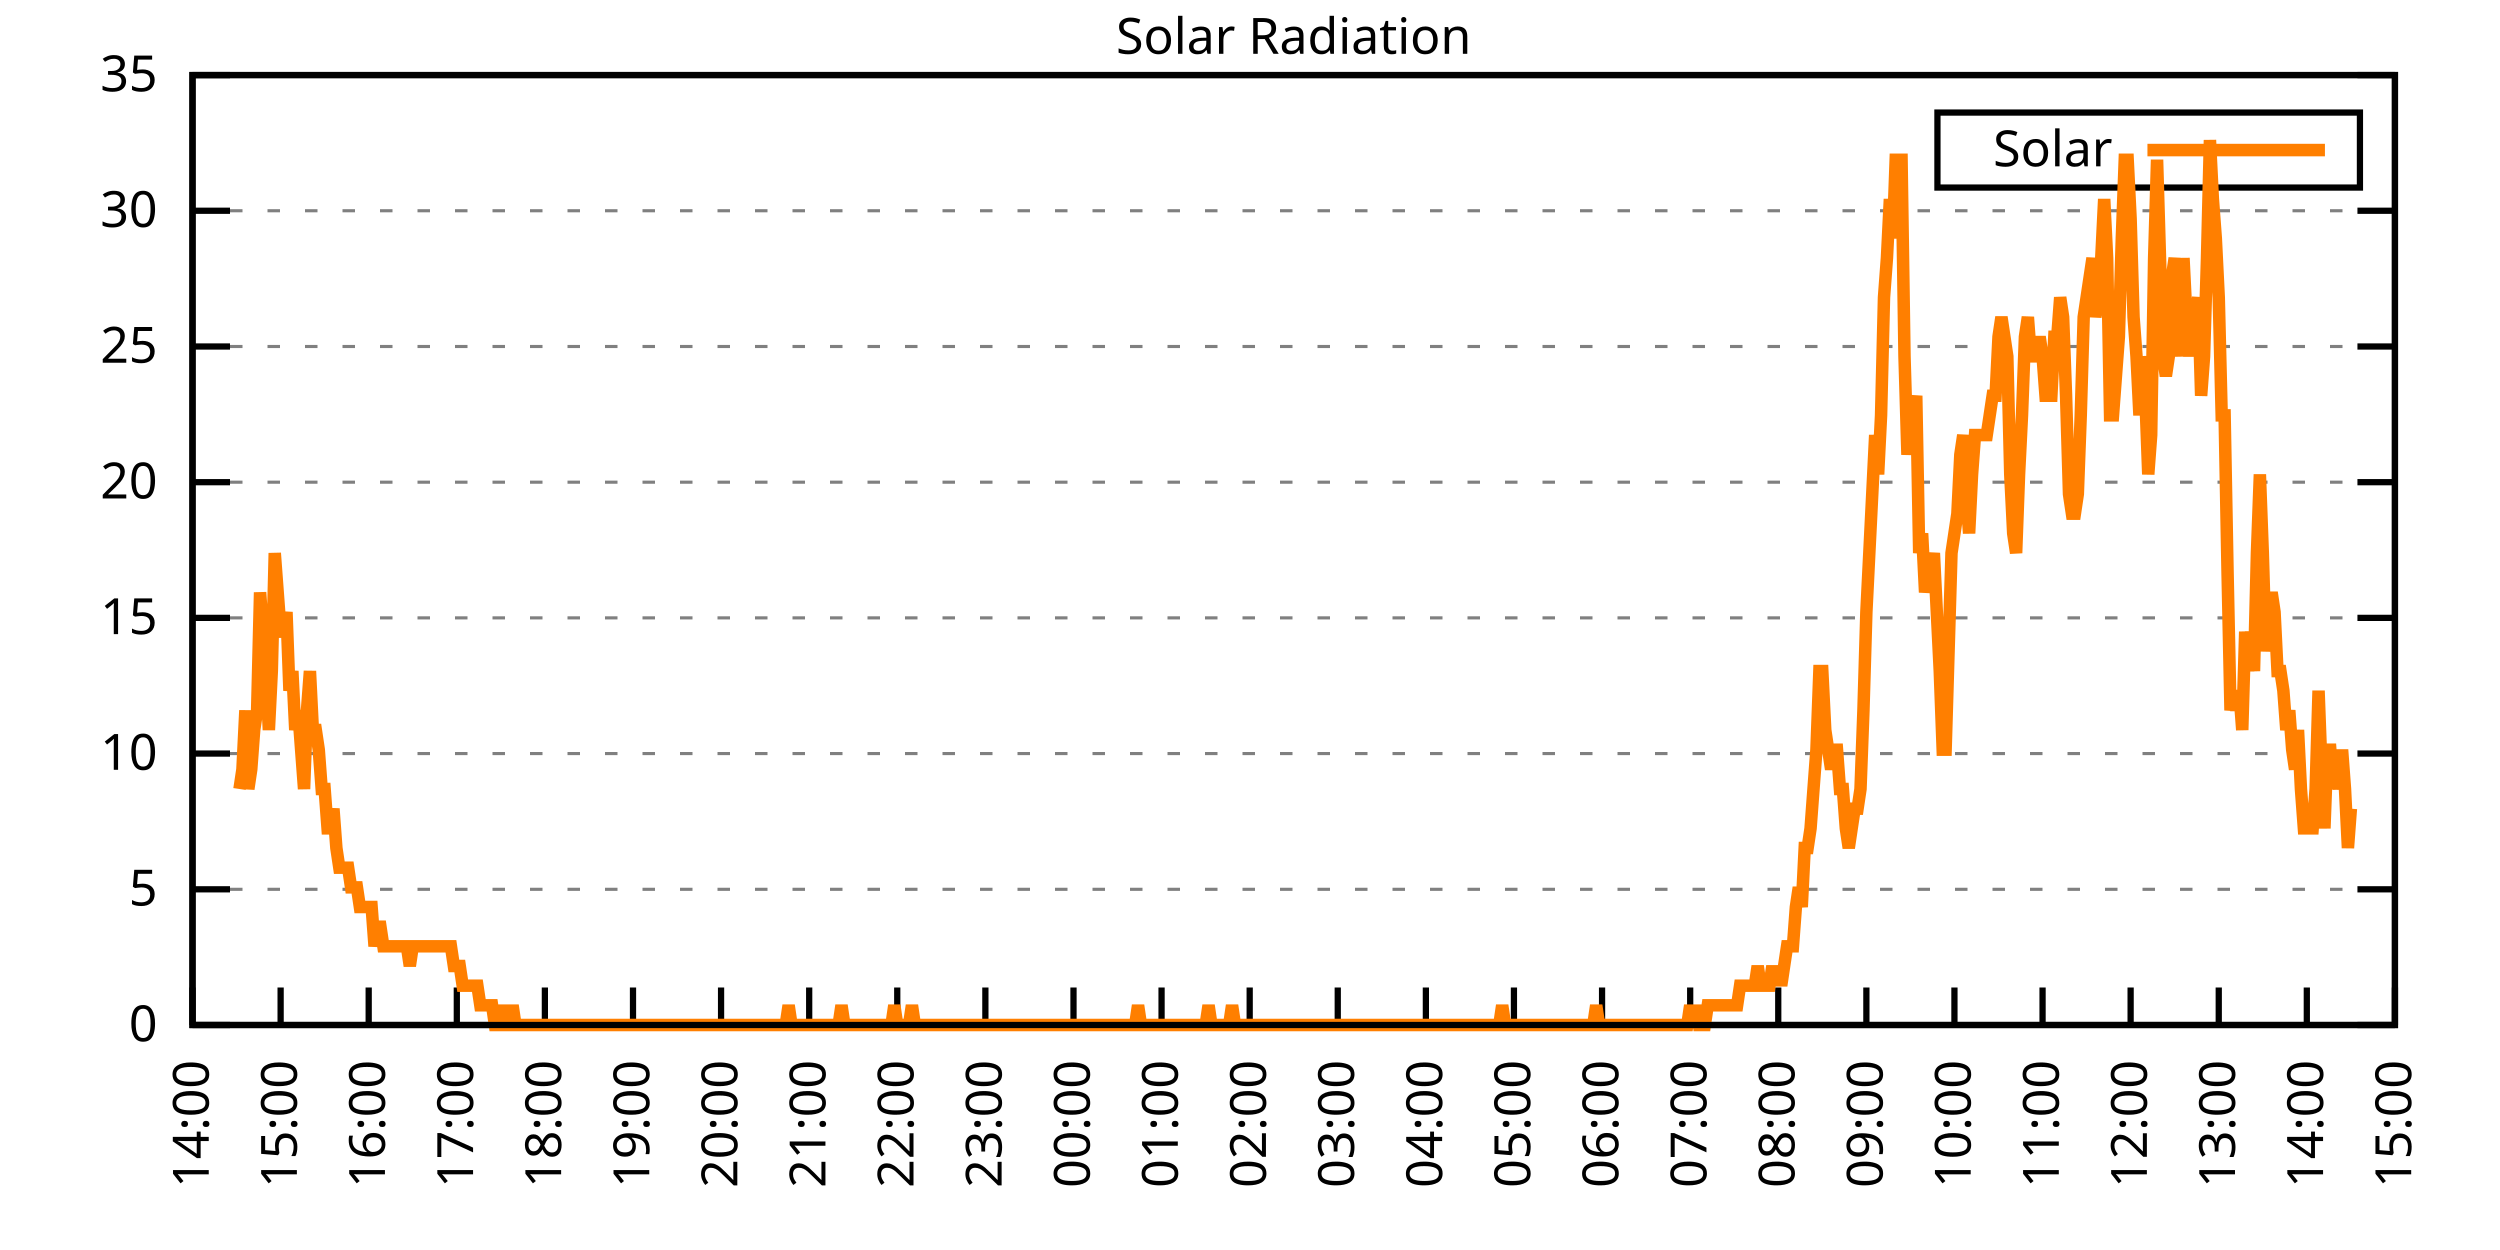
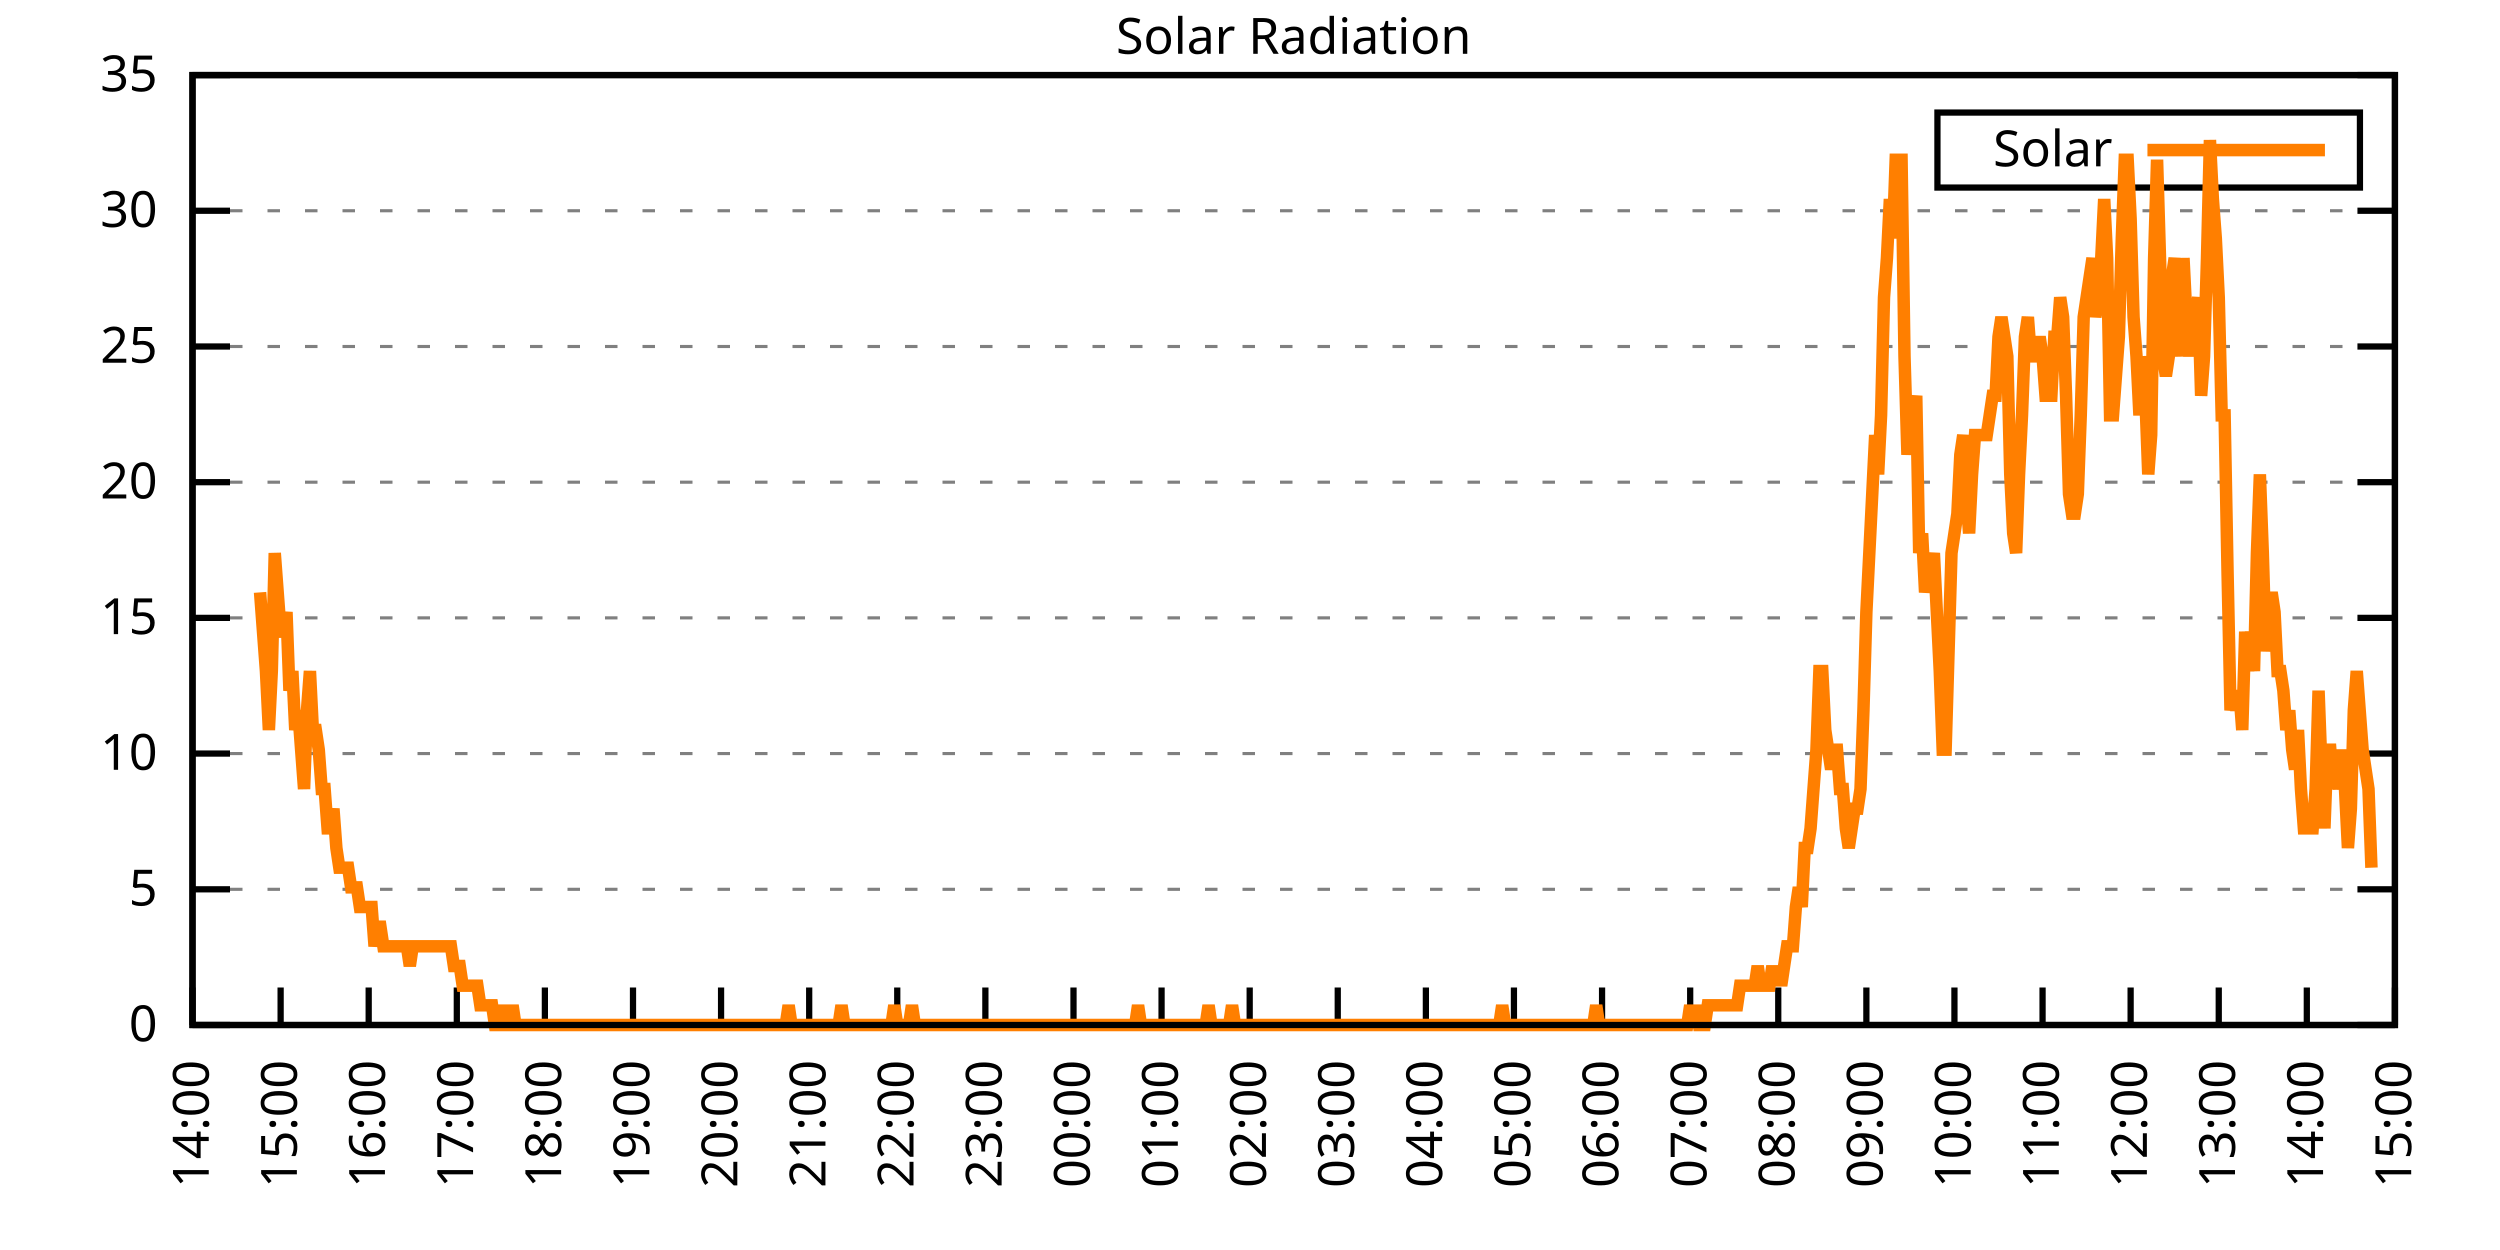
<svg xmlns="http://www.w3.org/2000/svg" xmlns:xlink="http://www.w3.org/1999/xlink" width="400" height="200" viewBox="0 0 400 200">
  <g id="gnuplot_canvas">
    <rect x="0" y="0" width="400" height="200" fill="none" />
    <defs>
      <circle id="gpDot" r="0.5" stroke-width="0.5" stroke="currentColor" />
      <path id="gpPt0" stroke-width="0.333" stroke="currentColor" d="M-1,0 h2 M0,-1 v2" />
      <path id="gpPt1" stroke-width="0.333" stroke="currentColor" d="M-1,-1 L1,1 M1,-1 L-1,1" />
      <path id="gpPt2" stroke-width="0.333" stroke="currentColor" d="M-1,0 L1,0 M0,-1 L0,1 M-1,-1 L1,1 M-1,1 L1,-1" />
      <rect id="gpPt3" stroke-width="0.333" stroke="currentColor" x="-1" y="-1" width="2" height="2" />
      <rect id="gpPt4" stroke-width="0.333" stroke="currentColor" fill="currentColor" x="-1" y="-1" width="2" height="2" />
      <circle id="gpPt5" stroke-width="0.333" stroke="currentColor" cx="0" cy="0" r="1" />
      <use xlink:href="#gpPt5" id="gpPt6" fill="currentColor" stroke="none" />
      <path id="gpPt7" stroke-width="0.333" stroke="currentColor" d="M0,-1.33 L-1.33,0.67 L1.33,0.67 z" />
      <use xlink:href="#gpPt7" id="gpPt8" fill="currentColor" stroke="none" />
      <use xlink:href="#gpPt7" id="gpPt9" stroke="currentColor" transform="rotate(180)" />
      <use xlink:href="#gpPt9" id="gpPt10" fill="currentColor" stroke="none" />
      <use xlink:href="#gpPt3" id="gpPt11" stroke="currentColor" transform="rotate(45)" />
      <use xlink:href="#gpPt11" id="gpPt12" fill="currentColor" stroke="none" />
      <path id="gpPt13" stroke-width="0.333" stroke="currentColor" d="M0,1.330 L1.265,0.411 L0.782,-1.067 L-0.782,-1.076 L-1.265,0.411 z" />
      <use xlink:href="#gpPt13" id="gpPt14" fill="currentColor" stroke="none" />
      <filter id="textbox" filterUnits="objectBoundingBox" x="0" y="0" height="1" width="1">
        <feFlood flood-color="white" flood-opacity="1" result="bgnd" />
        <feComposite in="SourceGraphic" in2="bgnd" operator="atop" />
      </filter>
      <filter id="greybox" filterUnits="objectBoundingBox" x="0" y="0" height="1" width="1">
        <feFlood flood-color="lightgrey" flood-opacity="1" result="grey" />
        <feComposite in="SourceGraphic" in2="grey" operator="atop" />
      </filter>
    </defs>
    <g fill="none" color="white" stroke="currentColor" stroke-width="1.00" stroke-linecap="butt" stroke-linejoin="miter">
</g>
    <g fill="none" color="black" stroke="currentColor" stroke-width="1.00" stroke-linecap="butt" stroke-linejoin="miter">
      <g stroke="none" shape-rendering="crispEdges">
        <polygon fill="rgb(255, 255, 255)" points="30.80,164.00 383.18,164.00 383.18,12.02 30.80,12.02 " />
      </g>
    </g>
    <g fill="none" color="black" stroke="currentColor" stroke-width="1.00" stroke-linecap="butt" stroke-linejoin="miter">
</g>
    <g fill="none" color="black" stroke="black" stroke-width="0.50" stroke-linecap="butt" stroke-linejoin="miter">
</g>
    <g fill="none" color="gray" stroke="currentColor" stroke-width="0.50" stroke-linecap="butt" stroke-linejoin="miter">
      <path stroke="gray" stroke-dasharray="2,4" class="gridline" d="M30.80,164.00 L383.19,164.00  " />
    </g>
    <g fill="none" color="gray" stroke="gray" stroke-width="1.00" stroke-linecap="butt" stroke-linejoin="miter">
</g>
    <g fill="none" color="black" stroke="currentColor" stroke-width="1.00" stroke-linecap="butt" stroke-linejoin="miter">
      <path stroke="black" d="M30.80,164.00 L36.80,164.00 M383.19,164.00 L377.19,164.00  " />
      <g transform="translate(25.20,166.60)" stroke="none" fill="black" font-family="Sans" font-size="8.00" text-anchor="end">
        <text>
          <tspan font-family="Sans"> 0</tspan>
        </text>
      </g>
    </g>
    <g fill="none" color="black" stroke="currentColor" stroke-width="1.00" stroke-linecap="butt" stroke-linejoin="miter">
</g>
    <g fill="none" color="black" stroke="black" stroke-width="0.50" stroke-linecap="butt" stroke-linejoin="miter">
</g>
    <g fill="none" color="gray" stroke="currentColor" stroke-width="0.50" stroke-linecap="butt" stroke-linejoin="miter">
      <path stroke="gray" stroke-dasharray="2,4" class="gridline" d="M30.80,142.29 L383.19,142.29  " />
    </g>
    <g fill="none" color="gray" stroke="gray" stroke-width="1.00" stroke-linecap="butt" stroke-linejoin="miter">
</g>
    <g fill="none" color="black" stroke="currentColor" stroke-width="1.00" stroke-linecap="butt" stroke-linejoin="miter">
      <path stroke="black" d="M30.80,142.29 L36.80,142.29 M383.19,142.29 L377.19,142.29  " />
      <g transform="translate(25.20,144.89)" stroke="none" fill="black" font-family="Sans" font-size="8.00" text-anchor="end">
        <text>
          <tspan font-family="Sans"> 5</tspan>
        </text>
      </g>
    </g>
    <g fill="none" color="black" stroke="currentColor" stroke-width="1.00" stroke-linecap="butt" stroke-linejoin="miter">
</g>
    <g fill="none" color="black" stroke="black" stroke-width="0.50" stroke-linecap="butt" stroke-linejoin="miter">
</g>
    <g fill="none" color="gray" stroke="currentColor" stroke-width="0.50" stroke-linecap="butt" stroke-linejoin="miter">
      <path stroke="gray" stroke-dasharray="2,4" class="gridline" d="M30.80,120.57 L383.19,120.57  " />
    </g>
    <g fill="none" color="gray" stroke="gray" stroke-width="1.00" stroke-linecap="butt" stroke-linejoin="miter">
</g>
    <g fill="none" color="black" stroke="currentColor" stroke-width="1.00" stroke-linecap="butt" stroke-linejoin="miter">
      <path stroke="black" d="M30.80,120.57 L36.80,120.57 M383.19,120.57 L377.19,120.57  " />
      <g transform="translate(25.20,123.17)" stroke="none" fill="black" font-family="Sans" font-size="8.00" text-anchor="end">
        <text>
          <tspan font-family="Sans"> 10</tspan>
        </text>
      </g>
    </g>
    <g fill="none" color="black" stroke="currentColor" stroke-width="1.00" stroke-linecap="butt" stroke-linejoin="miter">
</g>
    <g fill="none" color="black" stroke="black" stroke-width="0.50" stroke-linecap="butt" stroke-linejoin="miter">
</g>
    <g fill="none" color="gray" stroke="currentColor" stroke-width="0.50" stroke-linecap="butt" stroke-linejoin="miter">
      <path stroke="gray" stroke-dasharray="2,4" class="gridline" d="M30.80,98.86 L383.19,98.86  " />
    </g>
    <g fill="none" color="gray" stroke="gray" stroke-width="1.00" stroke-linecap="butt" stroke-linejoin="miter">
</g>
    <g fill="none" color="black" stroke="currentColor" stroke-width="1.00" stroke-linecap="butt" stroke-linejoin="miter">
      <path stroke="black" d="M30.80,98.86 L36.80,98.86 M383.19,98.86 L377.19,98.86  " />
      <g transform="translate(25.20,101.46)" stroke="none" fill="black" font-family="Sans" font-size="8.00" text-anchor="end">
        <text>
          <tspan font-family="Sans"> 15</tspan>
        </text>
      </g>
    </g>
    <g fill="none" color="black" stroke="currentColor" stroke-width="1.00" stroke-linecap="butt" stroke-linejoin="miter">
</g>
    <g fill="none" color="black" stroke="black" stroke-width="0.50" stroke-linecap="butt" stroke-linejoin="miter">
</g>
    <g fill="none" color="gray" stroke="currentColor" stroke-width="0.50" stroke-linecap="butt" stroke-linejoin="miter">
      <path stroke="gray" stroke-dasharray="2,4" class="gridline" d="M30.80,77.15 L383.19,77.15  " />
    </g>
    <g fill="none" color="gray" stroke="gray" stroke-width="1.00" stroke-linecap="butt" stroke-linejoin="miter">
</g>
    <g fill="none" color="black" stroke="currentColor" stroke-width="1.00" stroke-linecap="butt" stroke-linejoin="miter">
      <path stroke="black" d="M30.80,77.15 L36.80,77.15 M383.19,77.15 L377.19,77.15  " />
      <g transform="translate(25.20,79.75)" stroke="none" fill="black" font-family="Sans" font-size="8.00" text-anchor="end">
        <text>
          <tspan font-family="Sans"> 20</tspan>
        </text>
      </g>
    </g>
    <g fill="none" color="black" stroke="currentColor" stroke-width="1.00" stroke-linecap="butt" stroke-linejoin="miter">
</g>
    <g fill="none" color="black" stroke="black" stroke-width="0.50" stroke-linecap="butt" stroke-linejoin="miter">
</g>
    <g fill="none" color="gray" stroke="currentColor" stroke-width="0.50" stroke-linecap="butt" stroke-linejoin="miter">
      <path stroke="gray" stroke-dasharray="2,4" class="gridline" d="M30.80,55.44 L383.19,55.44  " />
    </g>
    <g fill="none" color="gray" stroke="gray" stroke-width="1.00" stroke-linecap="butt" stroke-linejoin="miter">
</g>
    <g fill="none" color="black" stroke="currentColor" stroke-width="1.00" stroke-linecap="butt" stroke-linejoin="miter">
      <path stroke="black" d="M30.80,55.44 L36.80,55.44 M383.19,55.44 L377.19,55.44  " />
      <g transform="translate(25.20,58.04)" stroke="none" fill="black" font-family="Sans" font-size="8.00" text-anchor="end">
        <text>
          <tspan font-family="Sans"> 25</tspan>
        </text>
      </g>
    </g>
    <g fill="none" color="black" stroke="currentColor" stroke-width="1.00" stroke-linecap="butt" stroke-linejoin="miter">
</g>
    <g fill="none" color="black" stroke="black" stroke-width="0.50" stroke-linecap="butt" stroke-linejoin="miter">
</g>
    <g fill="none" color="gray" stroke="currentColor" stroke-width="0.50" stroke-linecap="butt" stroke-linejoin="miter">
      <path stroke="gray" stroke-dasharray="2,4" class="gridline" d="M30.80,33.72 L383.19,33.72  " />
    </g>
    <g fill="none" color="gray" stroke="gray" stroke-width="1.00" stroke-linecap="butt" stroke-linejoin="miter">
</g>
    <g fill="none" color="black" stroke="currentColor" stroke-width="1.00" stroke-linecap="butt" stroke-linejoin="miter">
      <path stroke="black" d="M30.80,33.72 L36.80,33.72 M383.19,33.72 L377.19,33.72  " />
      <g transform="translate(25.20,36.32)" stroke="none" fill="black" font-family="Sans" font-size="8.00" text-anchor="end">
        <text>
          <tspan font-family="Sans"> 30</tspan>
        </text>
      </g>
    </g>
    <g fill="none" color="black" stroke="currentColor" stroke-width="1.00" stroke-linecap="butt" stroke-linejoin="miter">
</g>
    <g fill="none" color="black" stroke="black" stroke-width="0.50" stroke-linecap="butt" stroke-linejoin="miter">
</g>
    <g fill="none" color="gray" stroke="currentColor" stroke-width="0.50" stroke-linecap="butt" stroke-linejoin="miter">
      <path stroke="gray" stroke-dasharray="2,4" class="gridline" d="M30.80,12.01 L383.19,12.01  " />
    </g>
    <g fill="none" color="gray" stroke="gray" stroke-width="1.00" stroke-linecap="butt" stroke-linejoin="miter">
</g>
    <g fill="none" color="black" stroke="currentColor" stroke-width="1.00" stroke-linecap="butt" stroke-linejoin="miter">
      <path stroke="black" d="M30.80,12.01 L36.80,12.01 M383.19,12.01 L377.19,12.01  " />
      <g transform="translate(25.20,14.61)" stroke="none" fill="black" font-family="Sans" font-size="8.00" text-anchor="end">
        <text>
          <tspan font-family="Sans"> 35</tspan>
        </text>
      </g>
    </g>
    <g fill="none" color="black" stroke="currentColor" stroke-width="1.00" stroke-linecap="butt" stroke-linejoin="miter">
      <path stroke="black" d="M30.80,164.00 L30.80,158.00  " />
      <g transform="translate(33.40,169.60) rotate(270.00)" stroke="none" fill="black" font-family="Sans" font-size="8.00" text-anchor="end">
        <text>
          <tspan font-family="Sans">14:00</tspan>
        </text>
      </g>
    </g>
    <g fill="none" color="black" stroke="currentColor" stroke-width="1.00" stroke-linecap="butt" stroke-linejoin="miter">
      <path stroke="black" d="M44.90,164.00 L44.90,158.00  " />
      <g transform="translate(47.50,169.60) rotate(270.00)" stroke="none" fill="black" font-family="Sans" font-size="8.00" text-anchor="end">
        <text>
          <tspan font-family="Sans">15:00</tspan>
        </text>
      </g>
    </g>
    <g fill="none" color="black" stroke="currentColor" stroke-width="1.00" stroke-linecap="butt" stroke-linejoin="miter">
      <path stroke="black" d="M58.99,164.00 L58.99,158.00  " />
      <g transform="translate(61.59,169.60) rotate(270.00)" stroke="none" fill="black" font-family="Sans" font-size="8.00" text-anchor="end">
        <text>
          <tspan font-family="Sans">16:00</tspan>
        </text>
      </g>
    </g>
    <g fill="none" color="black" stroke="currentColor" stroke-width="1.00" stroke-linecap="butt" stroke-linejoin="miter">
      <path stroke="black" d="M73.09,164.00 L73.09,158.00  " />
      <g transform="translate(75.69,169.60) rotate(270.00)" stroke="none" fill="black" font-family="Sans" font-size="8.00" text-anchor="end">
        <text>
          <tspan font-family="Sans">17:00</tspan>
        </text>
      </g>
    </g>
    <g fill="none" color="black" stroke="currentColor" stroke-width="1.00" stroke-linecap="butt" stroke-linejoin="miter">
      <path stroke="black" d="M87.18,164.00 L87.18,158.00  " />
      <g transform="translate(89.78,169.60) rotate(270.00)" stroke="none" fill="black" font-family="Sans" font-size="8.00" text-anchor="end">
        <text>
          <tspan font-family="Sans">18:00</tspan>
        </text>
      </g>
    </g>
    <g fill="none" color="black" stroke="currentColor" stroke-width="1.00" stroke-linecap="butt" stroke-linejoin="miter">
      <path stroke="black" d="M101.28,164.00 L101.28,158.00  " />
      <g transform="translate(103.88,169.60) rotate(270.00)" stroke="none" fill="black" font-family="Sans" font-size="8.00" text-anchor="end">
        <text>
          <tspan font-family="Sans">19:00</tspan>
        </text>
      </g>
    </g>
    <g fill="none" color="black" stroke="currentColor" stroke-width="1.00" stroke-linecap="butt" stroke-linejoin="miter">
      <path stroke="black" d="M115.37,164.00 L115.37,158.00  " />
      <g transform="translate(117.97,169.60) rotate(270.00)" stroke="none" fill="black" font-family="Sans" font-size="8.00" text-anchor="end">
        <text>
          <tspan font-family="Sans">20:00</tspan>
        </text>
      </g>
    </g>
    <g fill="none" color="black" stroke="currentColor" stroke-width="1.00" stroke-linecap="butt" stroke-linejoin="miter">
      <path stroke="black" d="M129.47,164.00 L129.47,158.00  " />
      <g transform="translate(132.07,169.60) rotate(270.00)" stroke="none" fill="black" font-family="Sans" font-size="8.00" text-anchor="end">
        <text>
          <tspan font-family="Sans">21:00</tspan>
        </text>
      </g>
    </g>
    <g fill="none" color="black" stroke="currentColor" stroke-width="1.00" stroke-linecap="butt" stroke-linejoin="miter">
      <path stroke="black" d="M143.56,164.00 L143.56,158.00  " />
      <g transform="translate(146.16,169.60) rotate(270.00)" stroke="none" fill="black" font-family="Sans" font-size="8.00" text-anchor="end">
        <text>
          <tspan font-family="Sans">22:00</tspan>
        </text>
      </g>
    </g>
    <g fill="none" color="black" stroke="currentColor" stroke-width="1.00" stroke-linecap="butt" stroke-linejoin="miter">
      <path stroke="black" d="M157.66,164.00 L157.66,158.00  " />
      <g transform="translate(160.26,169.60) rotate(270.00)" stroke="none" fill="black" font-family="Sans" font-size="8.00" text-anchor="end">
        <text>
          <tspan font-family="Sans">23:00</tspan>
        </text>
      </g>
    </g>
    <g fill="none" color="black" stroke="currentColor" stroke-width="1.00" stroke-linecap="butt" stroke-linejoin="miter">
      <path stroke="black" d="M171.76,164.00 L171.76,158.00  " />
      <g transform="translate(174.36,169.60) rotate(270.00)" stroke="none" fill="black" font-family="Sans" font-size="8.00" text-anchor="end">
        <text>
          <tspan font-family="Sans">00:00</tspan>
        </text>
      </g>
    </g>
    <g fill="none" color="black" stroke="currentColor" stroke-width="1.00" stroke-linecap="butt" stroke-linejoin="miter">
      <path stroke="black" d="M185.85,164.00 L185.85,158.00  " />
      <g transform="translate(188.45,169.60) rotate(270.00)" stroke="none" fill="black" font-family="Sans" font-size="8.00" text-anchor="end">
        <text>
          <tspan font-family="Sans">01:00</tspan>
        </text>
      </g>
    </g>
    <g fill="none" color="black" stroke="currentColor" stroke-width="1.00" stroke-linecap="butt" stroke-linejoin="miter">
      <path stroke="black" d="M199.95,164.00 L199.95,158.00  " />
      <g transform="translate(202.55,169.60) rotate(270.00)" stroke="none" fill="black" font-family="Sans" font-size="8.00" text-anchor="end">
        <text>
          <tspan font-family="Sans">02:00</tspan>
        </text>
      </g>
    </g>
    <g fill="none" color="black" stroke="currentColor" stroke-width="1.00" stroke-linecap="butt" stroke-linejoin="miter">
      <path stroke="black" d="M214.04,164.00 L214.04,158.00  " />
      <g transform="translate(216.64,169.60) rotate(270.00)" stroke="none" fill="black" font-family="Sans" font-size="8.00" text-anchor="end">
        <text>
          <tspan font-family="Sans">03:00</tspan>
        </text>
      </g>
    </g>
    <g fill="none" color="black" stroke="currentColor" stroke-width="1.00" stroke-linecap="butt" stroke-linejoin="miter">
      <path stroke="black" d="M228.14,164.00 L228.14,158.00  " />
      <g transform="translate(230.74,169.60) rotate(270.00)" stroke="none" fill="black" font-family="Sans" font-size="8.00" text-anchor="end">
        <text>
          <tspan font-family="Sans">04:00</tspan>
        </text>
      </g>
    </g>
    <g fill="none" color="black" stroke="currentColor" stroke-width="1.00" stroke-linecap="butt" stroke-linejoin="miter">
      <path stroke="black" d="M242.23,164.00 L242.23,158.00  " />
      <g transform="translate(244.83,169.60) rotate(270.00)" stroke="none" fill="black" font-family="Sans" font-size="8.00" text-anchor="end">
        <text>
          <tspan font-family="Sans">05:00</tspan>
        </text>
      </g>
    </g>
    <g fill="none" color="black" stroke="currentColor" stroke-width="1.00" stroke-linecap="butt" stroke-linejoin="miter">
      <path stroke="black" d="M256.33,164.00 L256.33,158.00  " />
      <g transform="translate(258.93,169.60) rotate(270.00)" stroke="none" fill="black" font-family="Sans" font-size="8.00" text-anchor="end">
        <text>
          <tspan font-family="Sans">06:00</tspan>
        </text>
      </g>
    </g>
    <g fill="none" color="black" stroke="currentColor" stroke-width="1.00" stroke-linecap="butt" stroke-linejoin="miter">
      <path stroke="black" d="M270.43,164.00 L270.43,158.00  " />
      <g transform="translate(273.03,169.60) rotate(270.00)" stroke="none" fill="black" font-family="Sans" font-size="8.00" text-anchor="end">
        <text>
          <tspan font-family="Sans">07:00</tspan>
        </text>
      </g>
    </g>
    <g fill="none" color="black" stroke="currentColor" stroke-width="1.00" stroke-linecap="butt" stroke-linejoin="miter">
      <path stroke="black" d="M284.52,164.00 L284.52,158.00  " />
      <g transform="translate(287.12,169.60) rotate(270.00)" stroke="none" fill="black" font-family="Sans" font-size="8.00" text-anchor="end">
        <text>
          <tspan font-family="Sans">08:00</tspan>
        </text>
      </g>
    </g>
    <g fill="none" color="black" stroke="currentColor" stroke-width="1.00" stroke-linecap="butt" stroke-linejoin="miter">
      <path stroke="black" d="M298.62,164.00 L298.62,158.00  " />
      <g transform="translate(301.22,169.60) rotate(270.00)" stroke="none" fill="black" font-family="Sans" font-size="8.00" text-anchor="end">
        <text>
          <tspan font-family="Sans">09:00</tspan>
        </text>
      </g>
    </g>
    <g fill="none" color="black" stroke="currentColor" stroke-width="1.00" stroke-linecap="butt" stroke-linejoin="miter">
      <path stroke="black" d="M312.71,164.00 L312.71,158.00  " />
      <g transform="translate(315.31,169.60) rotate(270.00)" stroke="none" fill="black" font-family="Sans" font-size="8.00" text-anchor="end">
        <text>
          <tspan font-family="Sans">10:00</tspan>
        </text>
      </g>
    </g>
    <g fill="none" color="black" stroke="currentColor" stroke-width="1.00" stroke-linecap="butt" stroke-linejoin="miter">
      <path stroke="black" d="M326.81,164.00 L326.81,158.00  " />
      <g transform="translate(329.41,169.60) rotate(270.00)" stroke="none" fill="black" font-family="Sans" font-size="8.00" text-anchor="end">
        <text>
          <tspan font-family="Sans">11:00</tspan>
        </text>
      </g>
    </g>
    <g fill="none" color="black" stroke="currentColor" stroke-width="1.00" stroke-linecap="butt" stroke-linejoin="miter">
      <path stroke="black" d="M340.90,164.00 L340.90,158.00  " />
      <g transform="translate(343.50,169.60) rotate(270.00)" stroke="none" fill="black" font-family="Sans" font-size="8.00" text-anchor="end">
        <text>
          <tspan font-family="Sans">12:00</tspan>
        </text>
      </g>
    </g>
    <g fill="none" color="black" stroke="currentColor" stroke-width="1.00" stroke-linecap="butt" stroke-linejoin="miter">
      <path stroke="black" d="M355.00,164.00 L355.00,158.00  " />
      <g transform="translate(357.60,169.60) rotate(270.00)" stroke="none" fill="black" font-family="Sans" font-size="8.00" text-anchor="end">
        <text>
          <tspan font-family="Sans">13:00</tspan>
        </text>
      </g>
    </g>
    <g fill="none" color="black" stroke="currentColor" stroke-width="1.00" stroke-linecap="butt" stroke-linejoin="miter">
      <path stroke="black" d="M369.09,164.00 L369.09,158.00  " />
      <g transform="translate(371.69,169.60) rotate(270.00)" stroke="none" fill="black" font-family="Sans" font-size="8.00" text-anchor="end">
        <text>
          <tspan font-family="Sans">14:00</tspan>
        </text>
      </g>
    </g>
    <g fill="none" color="black" stroke="currentColor" stroke-width="1.00" stroke-linecap="butt" stroke-linejoin="miter">
      <path stroke="black" d="M383.19,164.00 L383.19,158.00  " />
      <g transform="translate(385.79,169.60) rotate(270.00)" stroke="none" fill="black" font-family="Sans" font-size="8.00" text-anchor="end">
        <text>
          <tspan font-family="Sans">15:00</tspan>
        </text>
      </g>
    </g>
    <g fill="none" color="black" stroke="currentColor" stroke-width="1.00" stroke-linecap="butt" stroke-linejoin="miter">
</g>
    <g fill="none" color="black" stroke="currentColor" stroke-width="1.00" stroke-linecap="butt" stroke-linejoin="miter">
      <path stroke="black" d="M30.80,12.01 L30.80,164.00 L383.19,164.00 L383.19,12.01 L30.80,12.01 Z  " />
    </g>
    <g fill="none" color="black" stroke="currentColor" stroke-width="1.00" stroke-linecap="butt" stroke-linejoin="miter">
</g>
    <g fill="none" color="black" stroke="currentColor" stroke-width="1.00" stroke-linecap="butt" stroke-linejoin="miter">
      <path stroke="black" d="M309.99,30.01 L309.99,18.01 L377.59,18.01 L377.59,30.01 L309.99,30.01 Z  " />
    </g>
    <g id="Solar_Radiation_plot_1">
      <g fill="none" color="white" stroke="black" stroke-width="2.00" stroke-linecap="butt" stroke-linejoin="miter">
</g>
      <g fill="none" color="black" stroke="currentColor" stroke-width="2.00" stroke-linecap="butt" stroke-linejoin="miter">
        <g transform="translate(337.99,26.61)" stroke="none" fill="black" font-family="Sans" font-size="8.00" text-anchor="end">
          <text>
            <tspan font-family="Sans">Solar</tspan>
          </text>
        </g>
      </g>
      <g fill="none" color="black" stroke="currentColor" stroke-width="2.00" stroke-linecap="butt" stroke-linejoin="miter">
-         <path stroke="rgb(255, 127,   0)" d="M343.59,24.01 L371.99,24.01 M38.32,126.24 L38.79,123.10 L39.26,113.66 L39.73,126.24 L40.20,123.10 L40.67,116.80   L41.14,113.66 L41.61,94.78 L42.08,101.07 L42.55,107.37 L43.02,116.80 L43.49,107.37 L43.96,88.49 L44.43,94.78   L44.90,101.07 L45.37,101.07 L45.84,97.93 L46.31,110.51 L46.78,107.37 L47.24,116.80 L47.71,113.66 L48.18,119.95   L48.65,126.24 L49.12,113.66 L49.59,107.37 L50.06,116.80 L50.53,116.80 L51.00,119.95 L51.47,126.24 L51.94,126.24   L52.41,132.54 L52.88,132.54 L53.35,129.39 L53.82,135.68 L54.29,138.83 L54.76,138.83 L55.23,138.83 L55.70,138.83   L56.17,141.98 L56.64,141.98 L57.11,141.98 L57.58,145.12 L58.05,145.12 L58.52,145.12 L58.99,145.12 L59.46,145.12   L59.93,151.41 L60.40,148.27 L60.87,148.27 L61.34,151.41 L61.81,151.41 L62.28,151.41 L62.75,151.41 L63.22,151.41   L63.69,151.41 L64.16,151.41 L64.63,151.41 L65.10,151.41 L65.57,154.56 L66.04,151.41 L66.51,151.41 L66.98,151.41   L67.45,151.41 L67.92,151.41 L68.39,151.41 L68.86,151.41 L69.33,151.41 L69.80,151.41 L70.27,151.41 L70.74,151.41   L71.21,151.41 L71.68,151.41 L72.15,151.41 L72.62,154.56 L73.09,154.56 L73.56,154.56 L74.03,157.71 L74.50,157.71   L74.97,157.71 L75.44,157.71 L75.91,157.71 L76.38,157.71 L76.85,160.85 L77.32,160.85 L77.79,160.85 L78.26,160.85   L78.73,160.85 L79.19,164.00 L79.66,164.00 L80.13,164.00 L80.60,160.85 L81.07,164.00 L81.54,164.00 L82.01,160.85   L82.48,164.00 L82.95,164.00 L83.42,164.00 L83.89,164.00 L84.36,164.00 L84.83,164.00 L85.30,164.00 L85.77,164.00   L86.24,164.00 L86.71,164.00 L87.18,164.00 L87.65,164.00 L88.12,164.00 L88.59,164.00 L89.06,164.00 L89.53,164.00   L90.00,164.00 L90.47,164.00 L90.94,164.00 L91.41,164.00 L91.88,164.00 L92.35,164.00 L92.82,164.00 L93.29,164.00   L93.76,164.00 L94.23,164.00 L94.70,164.00 L95.17,164.00 L95.64,164.00 L96.11,164.00 L96.58,164.00 L97.05,164.00   L97.52,164.00 L97.99,164.00 L98.46,164.00 L98.93,164.00 L99.40,164.00 L99.87,164.00 L100.34,164.00 L100.81,164.00   L101.28,164.00 L101.75,164.00 L102.22,164.00 L102.69,164.00 L103.16,164.00 L103.63,164.00 L104.10,164.00 L104.57,164.00   L105.04,164.00 L105.51,164.00 L105.98,164.00 L106.45,164.00 L106.92,164.00 L107.39,164.00 L107.86,164.00 L108.33,164.00   L108.80,164.00 L109.27,164.00 L109.74,164.00 L110.21,164.00 L110.68,164.00 L111.14,164.00 L111.61,164.00 L112.08,164.00   L112.55,164.00 L113.02,164.00 L113.49,164.00 L113.96,164.00 L114.43,164.00 L114.90,164.00 L115.37,164.00 L115.84,164.00   L116.31,164.00 L116.78,164.00 L117.25,164.00 L117.72,164.00 L118.19,164.00 L118.66,164.00 L119.13,164.00 L119.60,164.00   L120.07,164.00 L120.54,164.00 L121.01,164.00 L121.48,164.00 L121.95,164.00 L122.42,164.00 L122.89,164.00 L123.36,164.00   L123.83,164.00 L124.30,164.00 L124.77,164.00 L125.24,164.00 L125.71,164.00 L126.18,160.85 L126.65,164.00 L127.12,164.00   L127.59,164.00 L128.06,164.00 L128.53,164.00 L129.00,164.00 L129.47,164.00 L129.94,164.00 L130.41,164.00 L130.88,164.00   L131.35,164.00 L131.82,164.00 L132.29,164.00 L132.76,164.00 L133.23,164.00 L133.70,164.00 L134.17,164.00 L134.64,160.85   L135.11,164.00 L135.58,164.00 L136.05,164.00 L136.52,164.00 L136.99,164.00 L137.46,164.00 L137.93,164.00 L138.40,164.00   L138.87,164.00 L139.34,164.00 L139.81,164.00 L140.28,164.00 L140.75,164.00 L141.22,164.00 L141.69,164.00 L142.16,164.00   L142.63,164.00 L143.09,160.85 L143.56,164.00 L144.03,164.00 L144.50,164.00 L144.97,164.00 L145.44,164.00 L145.91,160.85   L146.38,164.00 L146.85,164.00 L147.32,164.00 L147.79,164.00 L148.26,164.00 L148.73,164.00 L149.20,164.00 L149.67,164.00   L150.14,164.00 L150.61,164.00 L151.08,164.00 L151.55,164.00 L152.02,164.00 L152.49,164.00 L152.96,164.00 L153.43,164.00   L153.90,164.00 L154.37,164.00 L154.84,164.00 L155.31,164.00 L155.78,164.00 L156.25,164.00 L156.72,164.00 L157.19,164.00   L157.66,164.00 L158.13,164.00 L158.60,164.00 L159.07,164.00 L159.54,164.00 L160.01,164.00 L160.48,164.00 L160.95,164.00   L161.42,164.00 L161.89,164.00 L162.36,164.00 L162.83,164.00 L163.30,164.00 L163.77,164.00 L164.24,164.00 L164.71,164.00   L165.18,164.00 L165.65,164.00 L166.12,164.00 L166.59,164.00 L167.06,164.00 L167.53,164.00 L168.00,164.00 L168.47,164.00   L168.94,164.00 L169.41,164.00 L169.88,164.00 L170.35,164.00 L170.82,164.00 L171.29,164.00 L171.76,164.00 L172.23,164.00   L172.70,164.00 L173.17,164.00 L173.64,164.00 L174.11,164.00 L174.58,164.00 L175.04,164.00 L175.51,164.00 L175.98,164.00   L176.45,164.00 L176.92,164.00 L177.39,164.00 L177.86,164.00 L178.33,164.00 L178.80,164.00 L179.27,164.00 L179.74,164.00   L180.21,164.00 L180.68,164.00 L181.15,164.00 L181.62,164.00 L182.09,160.85 L182.56,164.00 L183.03,164.00 L183.50,164.00   L183.97,164.00 L184.44,164.00 L184.91,164.00 L185.38,164.00 L185.85,164.00 L186.32,164.00 L186.79,164.00 L187.26,164.00   L187.73,164.00 L188.20,164.00 L188.67,164.00 L189.14,164.00 L189.61,164.00 L190.08,164.00 L190.55,164.00 L191.02,164.00   L191.49,164.00 L191.96,164.00 L192.43,164.00 L192.90,164.00 L193.37,160.85 L193.84,164.00 L194.31,164.00 L194.78,164.00   L195.25,164.00 L195.72,164.00 L196.19,164.00 L196.66,164.00 L197.13,160.85 L197.60,164.00 L198.07,164.00 L198.54,164.00   L199.01,164.00 L199.48,164.00 L199.95,164.00 L200.42,164.00 L200.89,164.00 L201.36,164.00 L201.83,164.00 L202.30,164.00   L202.77,164.00 L203.24,164.00 L203.71,164.00 L204.18,164.00 L204.65,164.00 L205.12,164.00 L205.59,164.00 L206.06,164.00   L206.53,164.00 L207.00,164.00 L207.46,164.00 L207.93,164.00 L208.40,164.00 L208.87,164.00 L209.34,164.00 L209.81,164.00   L210.28,164.00 L210.75,164.00 L211.22,164.00 L211.69,164.00 L212.16,164.00 L212.63,164.00 L213.10,164.00 L213.57,164.00   L214.04,164.00 L214.51,164.00 L214.98,164.00 L215.45,164.00 L215.92,164.00 L216.39,164.00 L216.86,164.00 L217.33,164.00   L217.80,164.00 L218.27,164.00 L218.74,164.00 L219.21,164.00 L219.68,164.00 L220.15,164.00 L220.62,164.00 L221.09,164.00   L221.56,164.00 L222.03,164.00 L222.50,164.00 L222.97,164.00 L223.44,164.00 L223.91,164.00 L224.38,164.00 L224.85,164.00   L225.32,164.00 L225.79,164.00 L226.26,164.00 L226.73,164.00 L227.20,164.00 L227.67,164.00 L228.14,164.00 L228.61,164.00   L229.08,164.00 L229.55,164.00 L230.02,164.00 L230.49,164.00 L230.96,164.00 L231.43,164.00 L231.90,164.00 L232.37,164.00   L232.84,164.00 L233.31,164.00 L233.78,164.00 L234.25,164.00 L234.72,164.00 L235.19,164.00 L235.66,164.00 L236.13,164.00   L236.60,164.00 L237.07,164.00 L237.54,164.00 L238.01,164.00 L238.48,164.00 L238.95,164.00 L239.41,164.00 L239.88,164.00   L240.35,160.85 L240.82,164.00 L241.29,164.00 L241.76,164.00 L242.23,164.00 L242.70,164.00 L243.17,164.00 L243.64,164.00   L244.11,164.00 L244.58,164.00 L245.05,164.00 L245.52,164.00 L245.99,164.00 L246.46,164.00 L246.93,164.00 L247.40,164.00   L247.87,164.00 L248.34,164.00 L248.81,164.00 L249.28,164.00 L249.75,164.00 L250.22,164.00 L250.69,164.00 L251.16,164.00   L251.63,164.00 L252.10,164.00 L252.57,164.00 L253.04,164.00 L253.51,164.00 L253.98,164.00 L254.45,164.00 L254.92,164.00   L255.39,160.85 L255.86,164.00 L256.33,164.00 L256.80,164.00 L257.27,164.00 L257.74,164.00 L258.21,164.00 L258.68,164.00   L259.15,164.00 L259.62,164.00 L260.09,164.00 L260.56,164.00 L261.03,164.00 L261.50,164.00 L261.97,164.00 L262.44,164.00   L262.91,164.00 L263.38,164.00 L263.85,164.00 L264.32,164.00 L264.79,164.00 L265.26,164.00 L265.73,164.00 L266.20,164.00   L266.67,164.00 L267.14,164.00 L267.61,164.00 L268.08,164.00 L268.55,164.00 L269.02,164.00 L269.49,164.00 L269.96,164.00   L270.43,160.85 L270.90,164.00 L271.36,160.85 L271.83,164.00 L272.30,164.00 L272.77,164.00 L273.24,160.85 L273.71,160.85   L274.18,160.85 L274.65,160.85 L275.12,160.85 L275.59,160.85 L276.06,160.85 L276.53,160.85 L277.00,160.85 L277.47,160.85   L277.94,160.85 L278.41,157.71 L278.88,157.71 L279.35,157.71 L279.82,157.71 L280.29,157.71 L280.76,157.71 L281.23,154.56   L281.70,157.71 L282.17,157.71 L282.64,157.71 L283.11,157.71 L283.58,154.56 L284.05,157.71 L284.52,154.56 L284.99,157.71   L285.46,154.56 L285.93,151.41 L286.40,151.41 L286.87,151.41 L287.34,145.12 L287.81,141.98 L288.28,145.12 L288.75,135.68   L289.22,135.68 L289.69,132.54 L290.16,126.24 L290.63,119.95 L291.10,107.37 L291.57,107.37 L292.04,116.80 L292.51,119.95   L292.98,123.10 L293.45,119.95 L293.92,119.95 L294.39,126.24 L294.86,126.24 L295.33,132.54 L295.80,135.68 L296.27,132.54   L296.74,129.39 L297.21,129.39 L297.68,126.24 L298.15,113.66 L298.62,97.93 L299.09,88.49 L299.56,79.05 L300.03,69.61   L300.50,75.90 L300.97,66.46 L301.44,47.58 L301.91,41.29 L302.38,31.85 L302.85,38.15 L303.31,25.56 L303.78,25.56   L304.25,25.56 L304.72,57.02 L305.19,72.76 L305.66,66.46 L306.13,66.46 L306.60,63.32 L307.07,88.49 L307.54,85.34   L308.01,94.78 L308.48,91.63 L308.95,91.63 L309.42,88.49 L309.89,97.93 L310.36,107.37 L310.83,119.95 L311.30,119.95   L311.77,104.22 L312.24,88.49 L312.71,85.34 L313.18,82.19 L313.65,72.76 L314.12,69.61 L314.59,79.05 L315.06,85.34   L315.53,75.90 L316.00,69.61 L316.47,69.61 L316.94,69.61 L317.41,69.61 L317.88,69.61 L318.35,66.46 L318.82,63.32   L319.29,63.32 L319.76,53.88 L320.23,50.73 L320.70,53.88 L321.17,57.02 L321.64,75.90 L322.11,85.34 L322.58,88.49   L323.05,75.90 L323.52,66.46 L323.99,53.88 L324.46,50.73 L324.93,57.02 L325.40,57.02 L325.87,57.02 L326.34,53.88   L326.81,57.02 L327.28,63.32 L327.75,63.32 L328.22,63.32 L328.69,53.88 L329.16,53.88 L329.63,47.58 L330.10,50.73   L330.57,63.32 L331.04,79.05 L331.51,82.19 L331.98,82.19 L332.45,79.05 L332.92,66.46 L333.39,50.73 L333.86,47.58   L334.33,44.44 L334.80,41.29 L335.26,50.73 L335.73,47.58 L336.20,41.29 L336.67,31.85 L337.14,41.29 L337.61,66.46   L338.08,66.46 L338.55,60.17 L339.02,53.88 L339.49,38.15 L339.96,25.56 L340.43,25.56 L340.90,35.00 L341.37,50.73   L341.84,57.02 L342.31,66.46 L342.78,57.02 L343.25,63.32 L343.72,75.90 L344.19,69.61 L344.66,41.29 L345.13,25.56   L345.60,41.29 L346.07,57.02 L346.54,60.17 L347.01,57.02 L347.48,44.44 L347.95,41.29 L348.42,50.73 L348.89,57.02   L349.36,41.29 L349.83,50.73 L350.30,57.02 L350.77,50.73 L351.24,50.73 L351.71,47.58 L352.18,63.32 L352.65,57.02   L353.12,41.29 L353.59,22.41 L354.06,31.85 L354.53,38.15 L355.00,47.58 L355.47,66.46 L355.94,66.46 L356.41,91.63   L356.88,113.66 L357.35,110.51 L357.82,113.66 L358.29,110.51 L358.76,116.80 L359.23,101.07 L359.70,107.37 L360.17,101.07   L360.64,107.37 L361.11,88.49 L361.58,75.90 L362.05,88.49 L362.52,104.22 L362.99,97.93 L363.46,94.78 L363.93,97.93   L364.40,107.37 L364.87,107.37 L365.34,110.51 L365.81,116.80 L366.28,113.66 L366.75,119.95 L367.21,123.10 L367.68,116.80   L368.15,126.24 L368.62,132.54 L369.09,132.54 L369.56,132.54 L370.03,132.54 L370.50,126.24 L370.97,110.51 L371.44,123.10   L371.91,132.54 L372.38,119.95 L372.85,119.95 L373.32,126.24 L373.79,123.10 L374.26,126.24 L374.73,119.95 L375.20,126.24   L375.67,135.68 L376.14,129.39  " />
+         <path stroke="rgb(255, 127,   0)" d="M343.59,24.01 L371.99,24.01 M41.61,94.78 L42.08,101.07 L42.55,107.37 L43.02,116.80 L43.49,107.37 L43.96,88.49   L44.43,94.78 L44.90,101.07 L45.37,101.07 L45.84,97.93 L46.31,110.51 L46.78,107.37 L47.24,116.80 L47.71,113.66   L48.18,119.95 L48.65,126.24 L49.12,113.66 L49.59,107.37 L50.06,116.80 L50.53,116.80 L51.00,119.95 L51.47,126.24   L51.94,126.24 L52.41,132.54 L52.88,132.54 L53.35,129.39 L53.82,135.68 L54.29,138.83 L54.76,138.83 L55.23,138.83   L55.70,138.83 L56.17,141.98 L56.64,141.98 L57.11,141.98 L57.58,145.12 L58.05,145.12 L58.52,145.12 L58.99,145.12   L59.46,145.12 L59.93,151.41 L60.40,148.27 L60.87,148.27 L61.34,151.41 L61.81,151.41 L62.28,151.41 L62.75,151.41   L63.22,151.41 L63.69,151.41 L64.16,151.41 L64.63,151.41 L65.10,151.41 L65.57,154.56 L66.04,151.41 L66.51,151.41   L66.98,151.41 L67.45,151.41 L67.92,151.41 L68.39,151.41 L68.86,151.41 L69.33,151.41 L69.80,151.41 L70.27,151.41   L70.74,151.41 L71.21,151.41 L71.68,151.41 L72.15,151.41 L72.62,154.56 L73.09,154.56 L73.56,154.56 L74.03,157.71   L74.50,157.71 L74.97,157.71 L75.44,157.71 L75.91,157.71 L76.38,157.71 L76.85,160.85 L77.32,160.85 L77.79,160.85   L78.26,160.85 L78.73,160.85 L79.19,164.00 L79.66,164.00 L80.13,164.00 L80.60,160.85 L81.07,164.00 L81.54,164.00   L82.01,160.85 L82.48,164.00 L82.95,164.00 L83.42,164.00 L83.89,164.00 L84.36,164.00 L84.83,164.00 L85.30,164.00   L85.77,164.00 L86.24,164.00 L86.71,164.00 L87.18,164.00 L87.65,164.00 L88.12,164.00 L88.59,164.00 L89.06,164.00   L89.53,164.00 L90.00,164.00 L90.47,164.00 L90.94,164.00 L91.41,164.00 L91.88,164.00 L92.35,164.00 L92.82,164.00   L93.29,164.00 L93.76,164.00 L94.23,164.00 L94.70,164.00 L95.17,164.00 L95.64,164.00 L96.11,164.00 L96.58,164.00   L97.05,164.00 L97.52,164.00 L97.99,164.00 L98.46,164.00 L98.93,164.00 L99.40,164.00 L99.87,164.00 L100.34,164.00   L100.81,164.00 L101.28,164.00 L101.75,164.00 L102.22,164.00 L102.69,164.00 L103.16,164.00 L103.63,164.00 L104.10,164.00   L104.57,164.00 L105.04,164.00 L105.51,164.00 L105.98,164.00 L106.45,164.00 L106.92,164.00 L107.39,164.00 L107.86,164.00   L108.33,164.00 L108.80,164.00 L109.27,164.00 L109.74,164.00 L110.21,164.00 L110.68,164.00 L111.14,164.00 L111.61,164.00   L112.08,164.00 L112.55,164.00 L113.02,164.00 L113.49,164.00 L113.96,164.00 L114.43,164.00 L114.90,164.00 L115.37,164.00   L115.84,164.00 L116.31,164.00 L116.78,164.00 L117.25,164.00 L117.72,164.00 L118.19,164.00 L118.66,164.00 L119.13,164.00   L119.60,164.00 L120.07,164.00 L120.54,164.00 L121.01,164.00 L121.48,164.00 L121.95,164.00 L122.42,164.00 L122.89,164.00   L123.36,164.00 L123.83,164.00 L124.30,164.00 L124.77,164.00 L125.24,164.00 L125.71,164.00 L126.18,160.85 L126.65,164.00   L127.12,164.00 L127.59,164.00 L128.06,164.00 L128.53,164.00 L129.00,164.00 L129.47,164.00 L129.94,164.00 L130.41,164.00   L130.88,164.00 L131.35,164.00 L131.82,164.00 L132.29,164.00 L132.76,164.00 L133.23,164.00 L133.70,164.00 L134.17,164.00   L134.64,160.85 L135.11,164.00 L135.58,164.00 L136.05,164.00 L136.52,164.00 L136.99,164.00 L137.46,164.00 L137.93,164.00   L138.40,164.00 L138.87,164.00 L139.34,164.00 L139.81,164.00 L140.28,164.00 L140.75,164.00 L141.22,164.00 L141.69,164.00   L142.16,164.00 L142.63,164.00 L143.09,160.85 L143.56,164.00 L144.03,164.00 L144.50,164.00 L144.97,164.00 L145.44,164.00   L145.91,160.85 L146.38,164.00 L146.85,164.00 L147.32,164.00 L147.79,164.00 L148.26,164.00 L148.73,164.00 L149.20,164.00   L149.67,164.00 L150.14,164.00 L150.61,164.00 L151.08,164.00 L151.55,164.00 L152.02,164.00 L152.49,164.00 L152.96,164.00   L153.43,164.00 L153.90,164.00 L154.37,164.00 L154.84,164.00 L155.31,164.00 L155.78,164.00 L156.25,164.00 L156.72,164.00   L157.19,164.00 L157.66,164.00 L158.13,164.00 L158.60,164.00 L159.07,164.00 L159.54,164.00 L160.01,164.00 L160.48,164.00   L160.95,164.00 L161.42,164.00 L161.89,164.00 L162.36,164.00 L162.83,164.00 L163.30,164.00 L163.77,164.00 L164.24,164.00   L164.71,164.00 L165.18,164.00 L165.65,164.00 L166.12,164.00 L166.59,164.00 L167.06,164.00 L167.53,164.00 L168.00,164.00   L168.47,164.00 L168.94,164.00 L169.41,164.00 L169.88,164.00 L170.35,164.00 L170.82,164.00 L171.29,164.00 L171.76,164.00   L172.23,164.00 L172.70,164.00 L173.17,164.00 L173.64,164.00 L174.11,164.00 L174.58,164.00 L175.04,164.00 L175.51,164.00   L175.98,164.00 L176.45,164.00 L176.92,164.00 L177.39,164.00 L177.86,164.00 L178.33,164.00 L178.80,164.00 L179.27,164.00   L179.74,164.00 L180.21,164.00 L180.68,164.00 L181.15,164.00 L181.62,164.00 L182.09,160.85 L182.56,164.00 L183.03,164.00   L183.50,164.00 L183.97,164.00 L184.44,164.00 L184.91,164.00 L185.38,164.00 L185.85,164.00 L186.32,164.00 L186.79,164.00   L187.26,164.00 L187.73,164.00 L188.20,164.00 L188.67,164.00 L189.14,164.00 L189.61,164.00 L190.08,164.00 L190.55,164.00   L191.02,164.00 L191.49,164.00 L191.96,164.00 L192.43,164.00 L192.90,164.00 L193.37,160.85 L193.84,164.00 L194.31,164.00   L194.78,164.00 L195.25,164.00 L195.72,164.00 L196.19,164.00 L196.66,164.00 L197.13,160.85 L197.60,164.00 L198.07,164.00   L198.54,164.00 L199.01,164.00 L199.48,164.00 L199.95,164.00 L200.42,164.00 L200.89,164.00 L201.36,164.00 L201.83,164.00   L202.30,164.00 L202.77,164.00 L203.24,164.00 L203.71,164.00 L204.18,164.00 L204.65,164.00 L205.12,164.00 L205.59,164.00   L206.06,164.00 L206.53,164.00 L207.00,164.00 L207.46,164.00 L207.93,164.00 L208.40,164.00 L208.87,164.00 L209.34,164.00   L209.81,164.00 L210.28,164.00 L210.75,164.00 L211.22,164.00 L211.69,164.00 L212.16,164.00 L212.63,164.00 L213.10,164.00   L213.57,164.00 L214.04,164.00 L214.51,164.00 L214.98,164.00 L215.45,164.00 L215.92,164.00 L216.39,164.00 L216.86,164.00   L217.33,164.00 L217.80,164.00 L218.27,164.00 L218.74,164.00 L219.21,164.00 L219.68,164.00 L220.15,164.00 L220.62,164.00   L221.09,164.00 L221.56,164.00 L222.03,164.00 L222.50,164.00 L222.97,164.00 L223.44,164.00 L223.91,164.00 L224.38,164.00   L224.85,164.00 L225.32,164.00 L225.79,164.00 L226.26,164.00 L226.73,164.00 L227.20,164.00 L227.67,164.00 L228.14,164.00   L228.61,164.00 L229.08,164.00 L229.55,164.00 L230.02,164.00 L230.49,164.00 L230.96,164.00 L231.43,164.00 L231.90,164.00   L232.37,164.00 L232.84,164.00 L233.31,164.00 L233.78,164.00 L234.25,164.00 L234.72,164.00 L235.19,164.00 L235.66,164.00   L236.13,164.00 L236.60,164.00 L237.07,164.00 L237.54,164.00 L238.01,164.00 L238.48,164.00 L238.95,164.00 L239.41,164.00   L239.88,164.00 L240.35,160.85 L240.82,164.00 L241.29,164.00 L241.76,164.00 L242.23,164.00 L242.70,164.00 L243.17,164.00   L243.64,164.00 L244.11,164.00 L244.58,164.00 L245.05,164.00 L245.52,164.00 L245.99,164.00 L246.46,164.00 L246.93,164.00   L247.40,164.00 L247.87,164.00 L248.34,164.00 L248.81,164.00 L249.28,164.00 L249.75,164.00 L250.22,164.00 L250.69,164.00   L251.16,164.00 L251.63,164.00 L252.10,164.00 L252.57,164.00 L253.04,164.00 L253.51,164.00 L253.98,164.00 L254.45,164.00   L254.92,164.00 L255.39,160.85 L255.86,164.00 L256.33,164.00 L256.80,164.00 L257.27,164.00 L257.74,164.00 L258.21,164.00   L258.68,164.00 L259.15,164.00 L259.62,164.00 L260.09,164.00 L260.56,164.00 L261.03,164.00 L261.50,164.00 L261.97,164.00   L262.44,164.00 L262.91,164.00 L263.38,164.00 L263.85,164.00 L264.32,164.00 L264.79,164.00 L265.26,164.00 L265.73,164.00   L266.20,164.00 L266.67,164.00 L267.14,164.00 L267.61,164.00 L268.08,164.00 L268.55,164.00 L269.02,164.00 L269.49,164.00   L269.96,164.00 L270.43,160.85 L270.90,164.00 L271.36,160.85 L271.83,164.00 L272.30,164.00 L272.77,164.00 L273.24,160.85   L273.71,160.85 L274.18,160.85 L274.65,160.85 L275.12,160.85 L275.59,160.85 L276.06,160.85 L276.53,160.85 L277.00,160.85   L277.47,160.85 L277.94,160.85 L278.41,157.71 L278.88,157.71 L279.35,157.71 L279.82,157.71 L280.29,157.71 L280.76,157.71   L281.23,154.56 L281.70,157.71 L282.17,157.71 L282.64,157.71 L283.11,157.71 L283.58,154.56 L284.05,157.71 L284.52,154.56   L284.99,157.71 L285.46,154.56 L285.93,151.41 L286.40,151.41 L286.87,151.41 L287.34,145.12 L287.81,141.98 L288.28,145.12   L288.75,135.68 L289.22,135.68 L289.69,132.54 L290.16,126.24 L290.63,119.95 L291.10,107.37 L291.57,107.37 L292.04,116.80   L292.51,119.95 L292.98,123.10 L293.45,119.95 L293.92,119.95 L294.39,126.24 L294.86,126.24 L295.33,132.54 L295.80,135.68   L296.27,132.54 L296.74,129.39 L297.21,129.39 L297.68,126.24 L298.15,113.66 L298.62,97.93 L299.09,88.49 L299.56,79.05   L300.03,69.61 L300.50,75.90 L300.97,66.46 L301.44,47.58 L301.91,41.29 L302.38,31.85 L302.85,38.15 L303.31,25.56   L303.78,25.56 L304.25,25.56 L304.72,57.02 L305.19,72.76 L305.66,66.46 L306.13,66.46 L306.60,63.32 L307.07,88.49   L307.54,85.34 L308.01,94.78 L308.48,91.63 L308.95,91.63 L309.42,88.49 L309.89,97.93 L310.36,107.37 L310.83,119.95   L311.30,119.95 L311.77,104.22 L312.24,88.49 L312.71,85.34 L313.18,82.19 L313.65,72.76 L314.12,69.61 L314.59,79.05   L315.06,85.34 L315.53,75.90 L316.00,69.61 L316.47,69.61 L316.94,69.61 L317.41,69.61 L317.88,69.61 L318.35,66.46   L318.82,63.32 L319.29,63.32 L319.76,53.88 L320.23,50.73 L320.70,53.88 L321.17,57.02 L321.64,75.90 L322.11,85.34   L322.58,88.49 L323.05,75.90 L323.52,66.46 L323.99,53.88 L324.46,50.73 L324.93,57.02 L325.40,57.02 L325.87,57.02   L326.34,53.88 L326.81,57.02 L327.28,63.32 L327.75,63.32 L328.22,63.32 L328.69,53.88 L329.16,53.88 L329.63,47.58   L330.10,50.73 L330.57,63.32 L331.04,79.05 L331.51,82.19 L331.98,82.19 L332.45,79.05 L332.92,66.46 L333.39,50.73   L333.86,47.58 L334.33,44.44 L334.80,41.29 L335.26,50.73 L335.73,47.58 L336.20,41.29 L336.67,31.85 L337.14,41.29   L337.61,66.46 L338.08,66.46 L338.55,60.17 L339.02,53.88 L339.49,38.15 L339.96,25.56 L340.43,25.56 L340.90,35.00   L341.37,50.73 L341.84,57.02 L342.31,66.46 L342.78,57.02 L343.25,63.32 L343.72,75.90 L344.19,69.61 L344.66,41.29   L345.13,25.56 L345.60,41.29 L346.07,57.02 L346.54,60.17 L347.01,57.02 L347.48,44.44 L347.95,41.29 L348.42,50.73   L348.89,57.02 L349.36,41.29 L349.83,50.73 L350.30,57.02 L350.77,50.73 L351.24,50.73 L351.71,47.58 L352.18,63.32   L352.65,57.02 L353.12,41.29 L353.59,22.41 L354.06,31.85 L354.53,38.15 L355.00,47.58 L355.47,66.46 L355.94,66.46   L356.41,91.63 L356.88,113.66 L357.35,110.51 L357.82,113.66 L358.29,110.51 L358.76,116.80 L359.23,101.07 L359.70,107.37   L360.17,101.07 L360.64,107.37 L361.11,88.49 L361.58,75.90 L362.05,88.49 L362.52,104.22 L362.99,97.93 L363.46,94.78   L363.93,97.93 L364.40,107.37 L364.87,107.37 L365.34,110.51 L365.81,116.80 L366.28,113.66 L366.75,119.95 L367.21,123.10   L367.68,116.80 L368.15,126.24 L368.62,132.54 L369.09,132.54 L369.56,132.54 L370.03,132.54 L370.50,126.24 L370.97,110.51   L371.44,123.10 L371.91,132.54 L372.38,119.95 L372.85,119.95 L373.32,126.24 L373.79,123.10 L374.26,126.24 L374.73,119.95   L375.20,126.24 L375.67,135.68 L376.14,129.39 L376.61,113.66 L377.08,107.37 L377.55,113.66 L378.02,119.95 L378.49,123.10   L378.96,126.24 L379.43,138.83  " />
      </g>
    </g>
    <g fill="none" color="black" stroke="currentColor" stroke-width="2.00" stroke-linecap="butt" stroke-linejoin="miter">
</g>
    <g fill="none" color="black" stroke="black" stroke-width="1.00" stroke-linecap="butt" stroke-linejoin="miter">
</g>
    <g fill="none" color="black" stroke="currentColor" stroke-width="1.00" stroke-linecap="butt" stroke-linejoin="miter">
      <path stroke="black" d="M30.80,12.01 L30.80,164.00 L383.19,164.00 L383.19,12.01 L30.80,12.01 Z  " />
      <g transform="translate(6.80,88.01) rotate(270.00)" stroke="none" fill="black" font-family="Sans" font-size="8.00" text-anchor="middle">
        <text />
      </g>
    </g>
    <g fill="none" color="black" stroke="currentColor" stroke-width="1.00" stroke-linecap="butt" stroke-linejoin="miter">
</g>
    <g fill="none" color="black" stroke="currentColor" stroke-width="1.00" stroke-linecap="butt" stroke-linejoin="miter">
      <g transform="translate(206.99,8.61)" stroke="none" fill="black" font-family="Sans" font-size="8.00" text-anchor="middle">
        <text>
          <tspan font-family="Sans">Solar Radiation</tspan>
        </text>
      </g>
    </g>
    <g fill="none" color="black" stroke="currentColor" stroke-width="1.00" stroke-linecap="butt" stroke-linejoin="miter">
</g>
  </g>
</svg>
